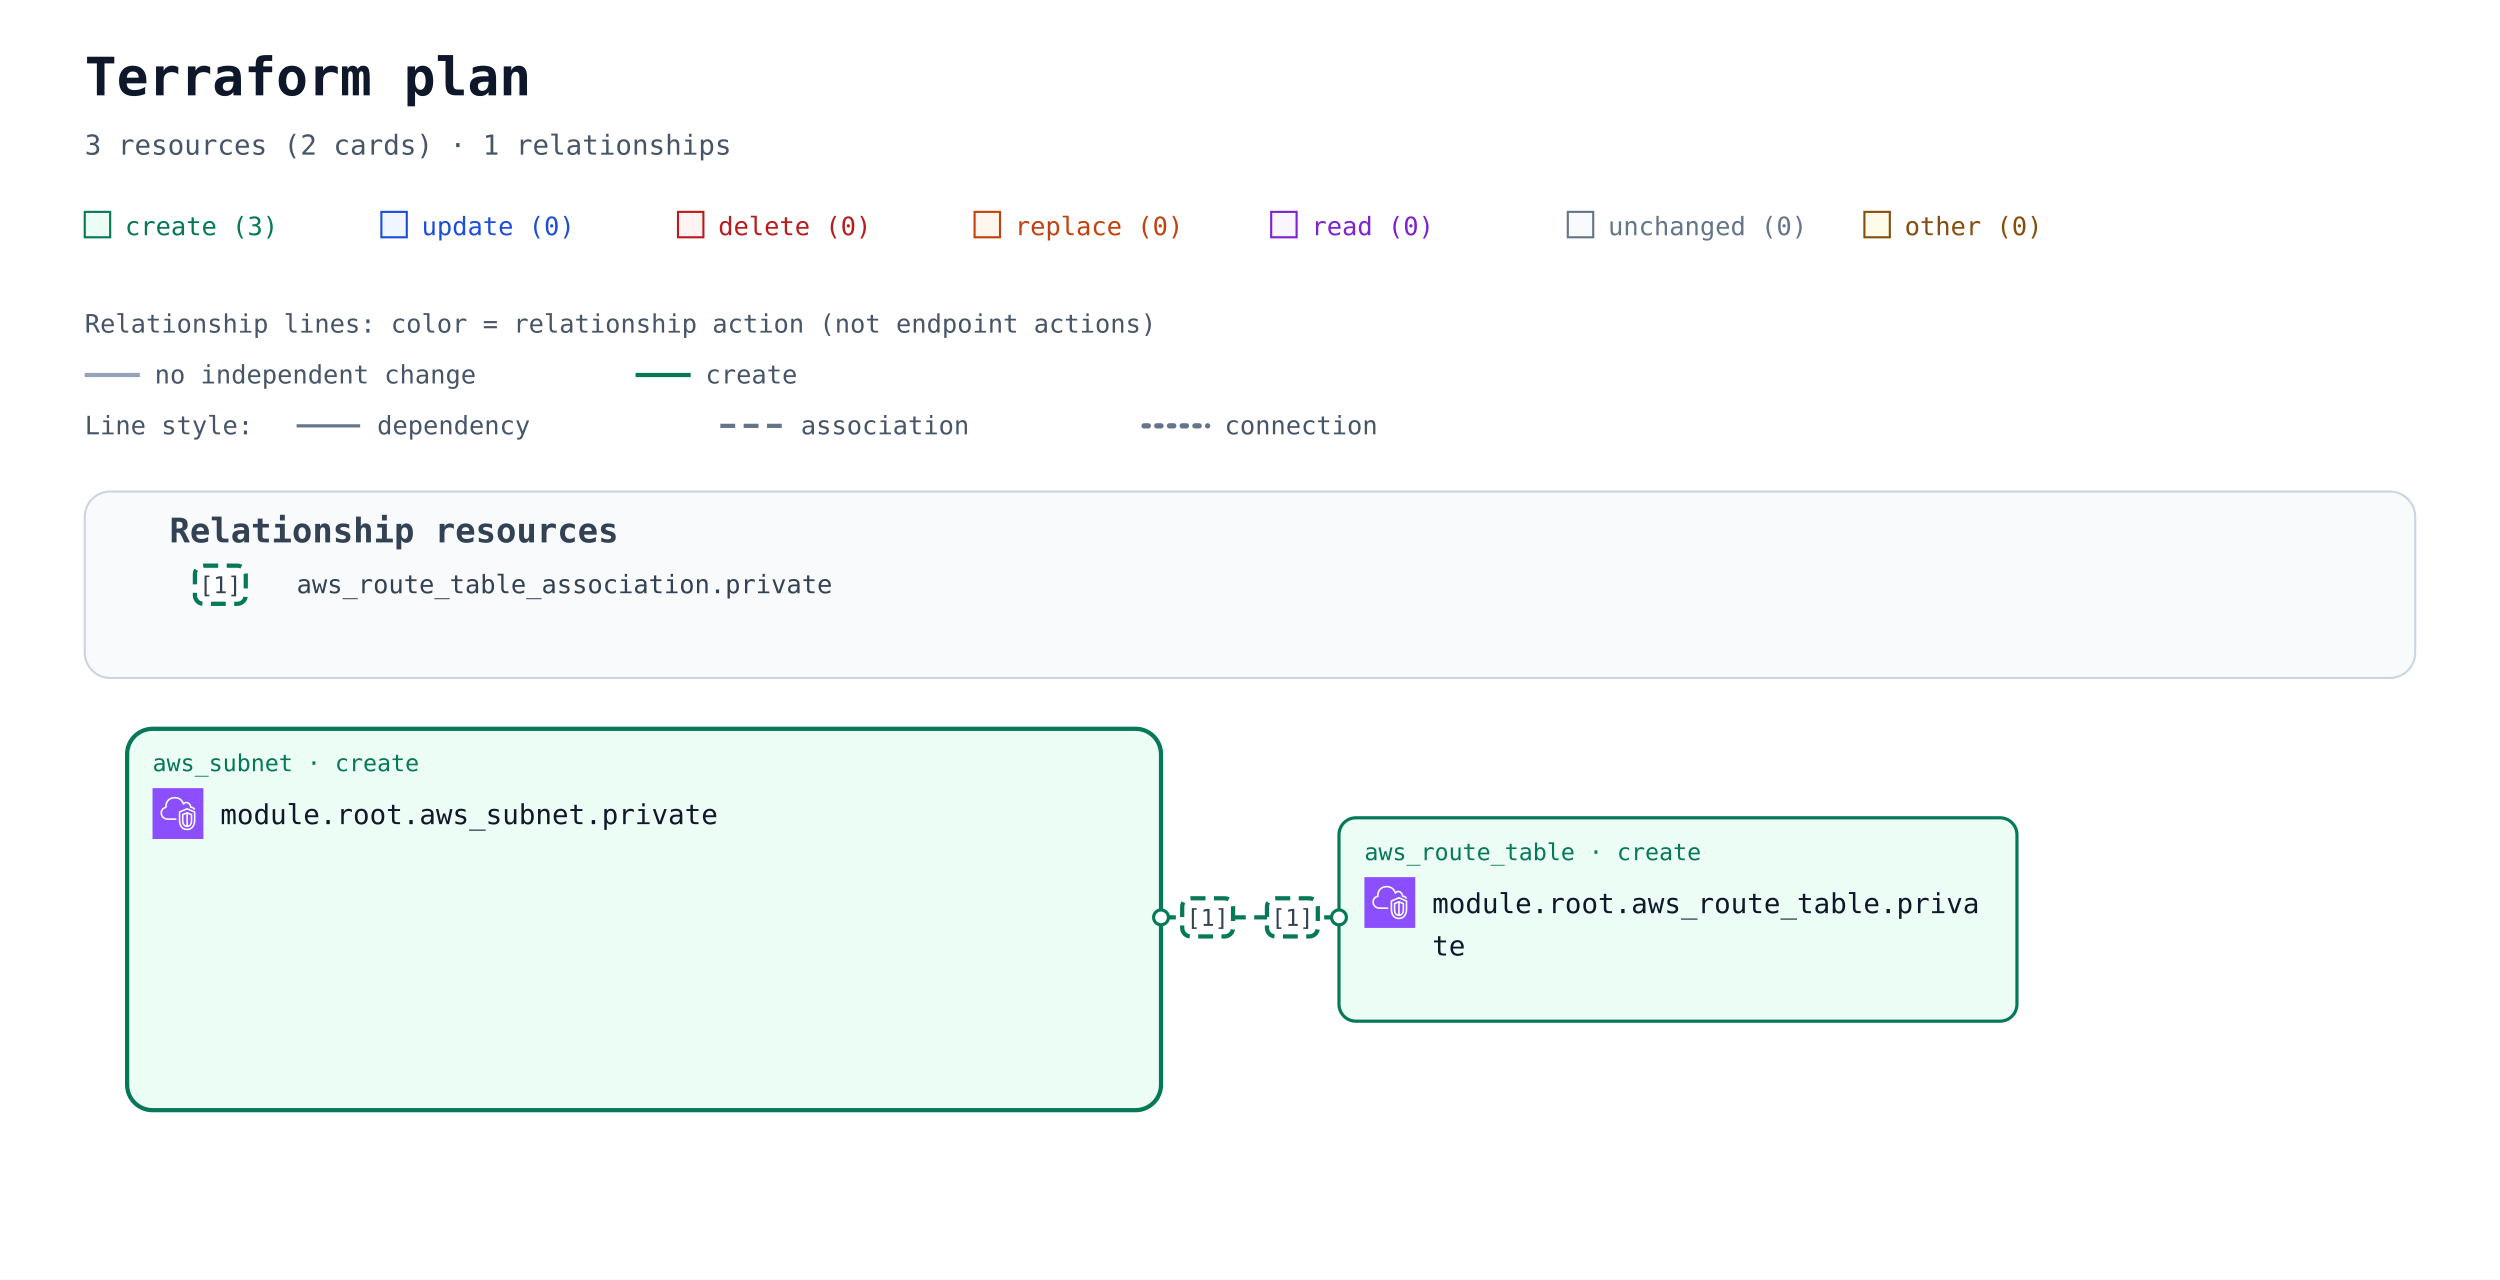
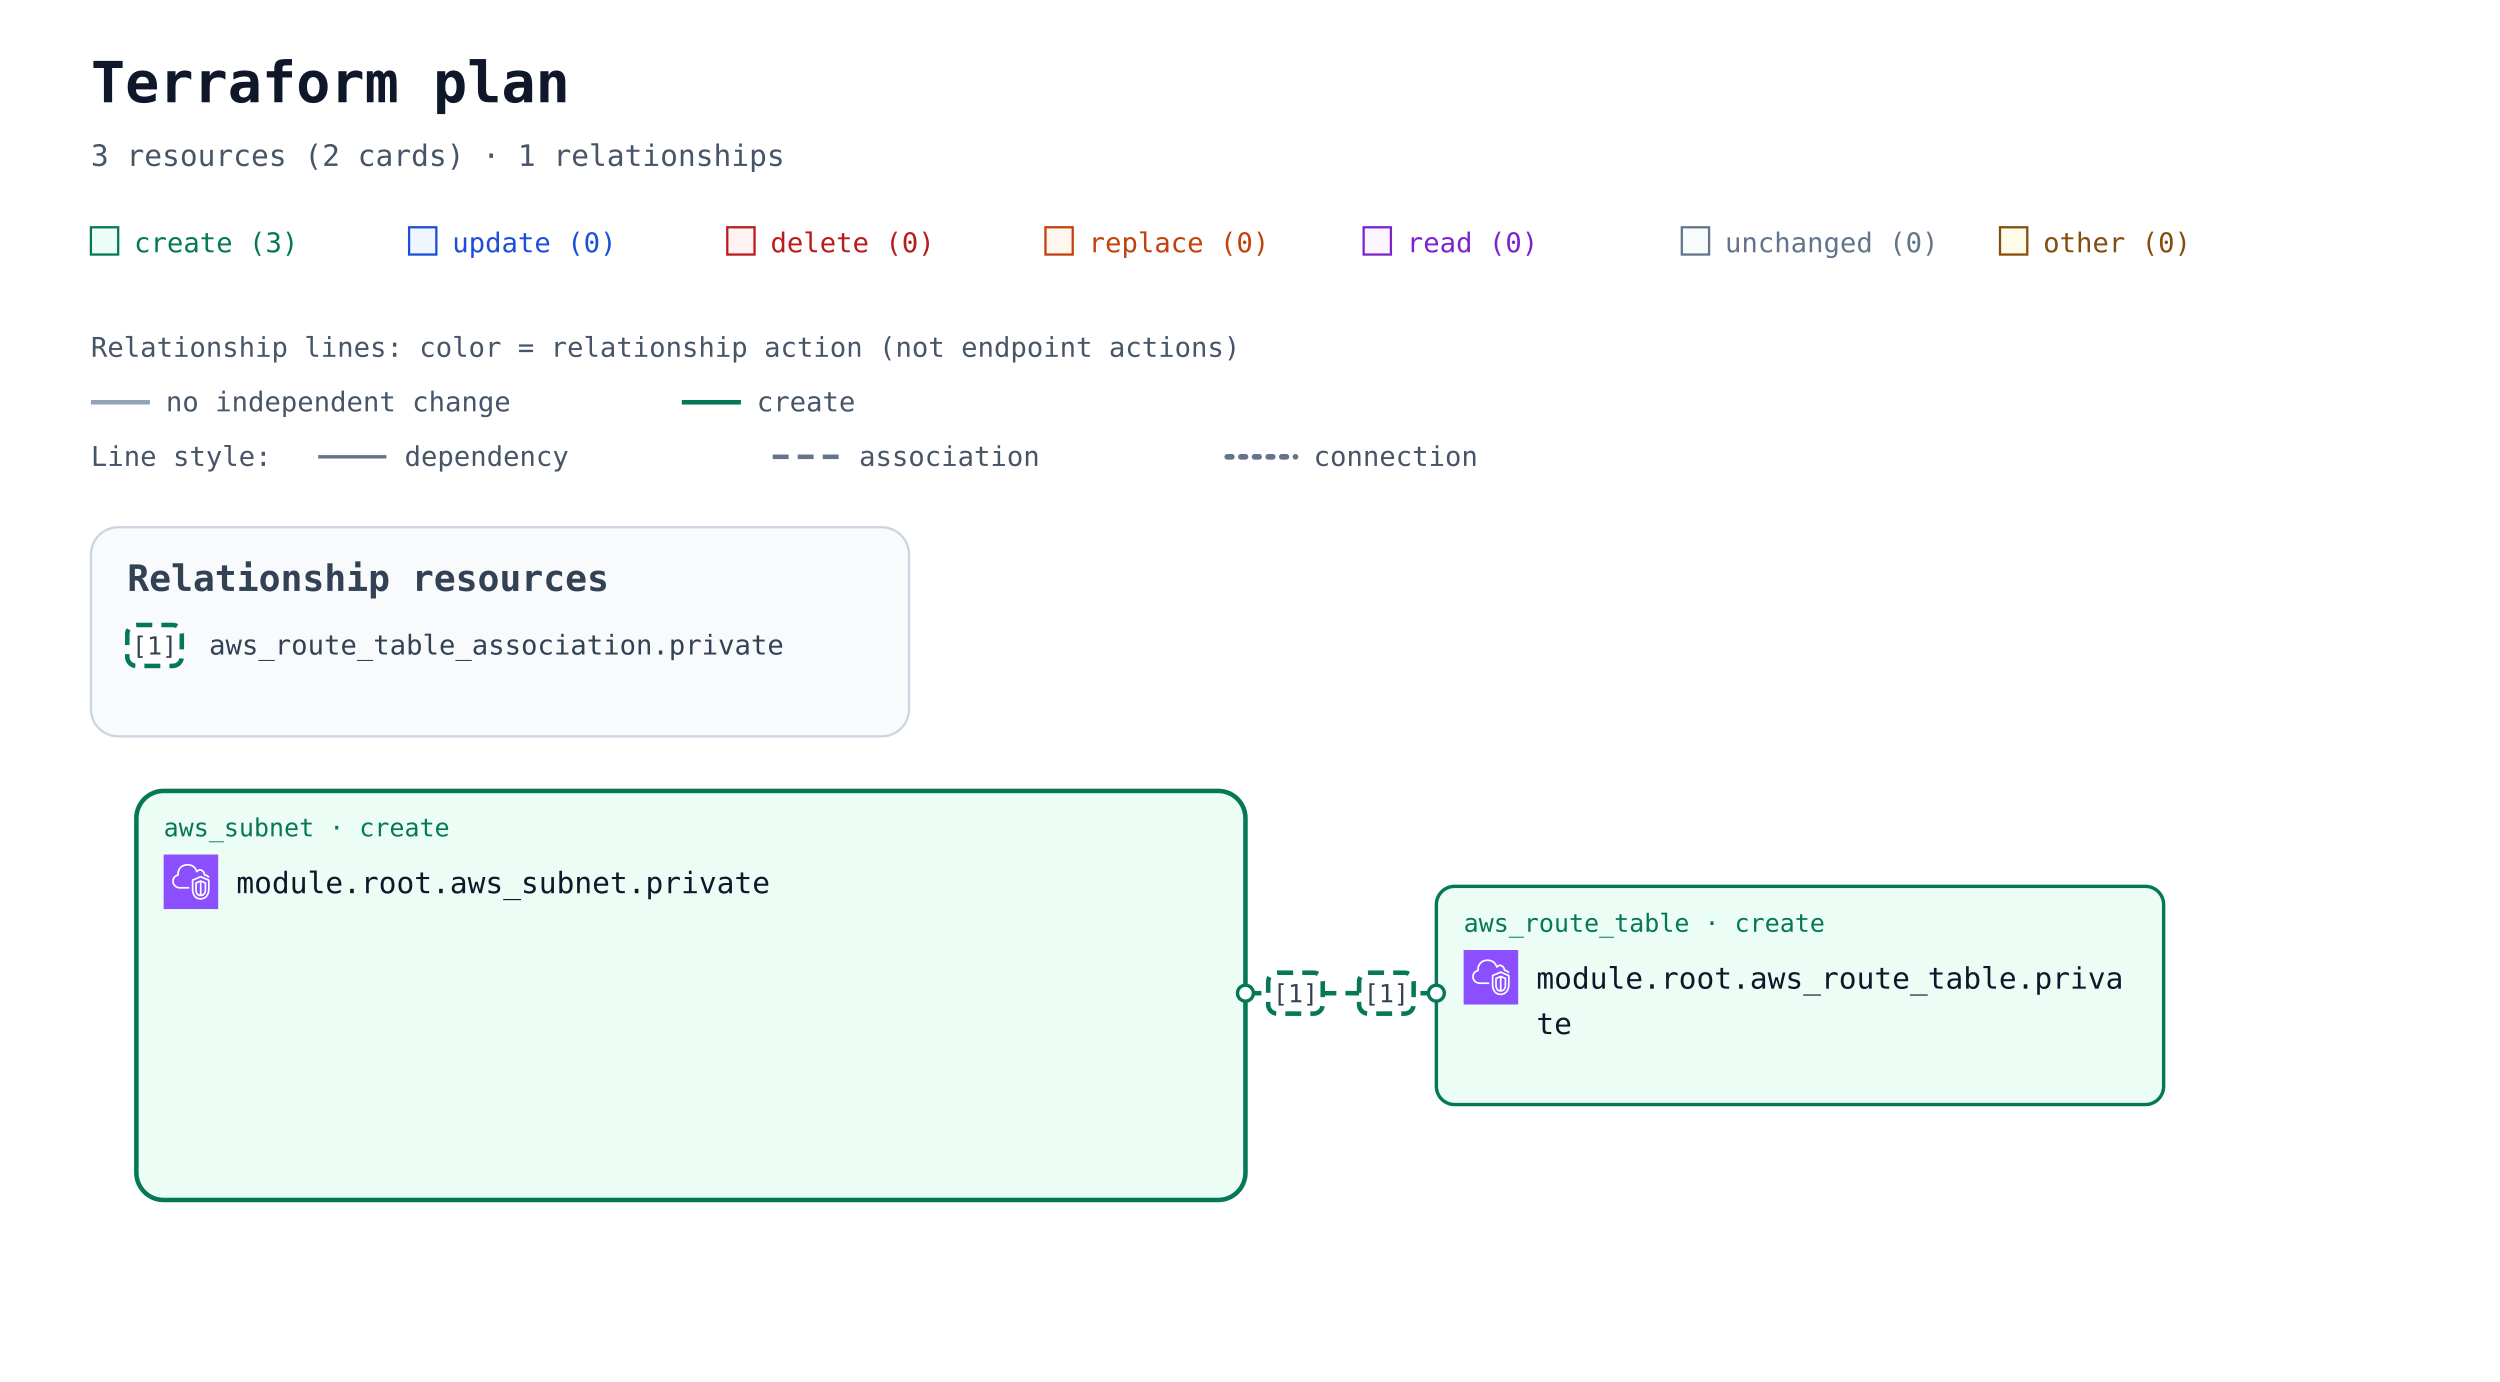
- <svg xmlns="http://www.w3.org/2000/svg" width="1180" height="604" viewBox="0 0 1180 604" role="img" aria-labelledby="title description">
+ <svg xmlns="http://www.w3.org/2000/svg" width="1100" height="608" viewBox="0 0 1100 608" role="img" aria-labelledby="title description">
  <defs>
    <marker id="arrow" viewBox="0 0 10 10" refX="9" refY="5" markerWidth="7" markerHeight="7" markerUnits="userSpaceOnUse" orient="auto-start-reverse">
      <path d="M 0 0 L 10 5 L 0 10 z" fill="#94a3b8" />
    </marker>
    <marker id="arrow-create" viewBox="0 0 10 10" refX="9" refY="5" markerWidth="7" markerHeight="7" markerUnits="userSpaceOnUse" orient="auto-start-reverse">
      <path d="M 0 0 L 10 5 L 0 10 z" fill="#047857" />
    </marker>
    <symbol id="planorama-icon-aws-vpc" viewBox="0 0 64 64">
      <g>
        <g id="planorama-icon-aws-vpc-local-49636f6e2d4172636869746563747572652f34382f417263685f416d617a6f6e2d5669727475616c2d507269766174652d436c6f75645f3438" stroke="none" stroke-width="1" fill="none" fill-rule="evenodd">
          <g id="planorama-icon-aws-vpc-local-49636f6e2d4172636869746563747572652d42472f34382f4e6574776f726b696e672d436f6e74656e742d44656c6976657279" fill="#8C4FFF">
            <rect id="planorama-icon-aws-vpc-local-52656374616e676c65" x="0" y="0" width="64" height="64" />
          </g>
          <path d="M48,33.977 L44.499,32.508 L44.499,46.878 C47.906,46.147 47.998,42.181 48,41.995 L48,33.977 Z M42.499,46.923 L42.499,32.508 L39,33.977 L39,42.004 C39.008,42.466 39.183,46.339 42.499,46.923 L42.499,46.923 Z M43.112,30.082 C43.358,29.977 43.638,29.978 43.886,30.081 L49.387,32.39 C49.759,32.546 50,32.909 50,33.312 L50,42.004 C49.978,44.431 48.562,49.004 43.37,49.004 C38.393,49.004 37.026,44.432 37,42.015 L37,33.312 C37,32.909 37.241,32.546 37.613,32.39 L43.112,30.082 Z M52,30.792 L43.492,27.092 L35,30.668 L35,41.025 C34.999,41.09 34.963,46.009 37.807,48.894 C39.187,50.294 41.059,51.004 43.37,51.004 C51.808,51.004 51.996,41.425 52,41.018 L52,30.792 Z M54,30.136 L54,41.025 C53.973,45.173 51.716,53.004 43.37,53.004 C40.498,53.004 38.145,52.09 36.373,50.288 C32.941,46.797 32.996,41.243 33,41.008 L33,30.004 C33,29.602 33.241,29.238 33.612,29.082 L43.111,25.082 C43.363,24.976 43.647,24.978 43.897,25.087 L53.398,29.219 C53.764,29.378 54,29.738 54,30.136 L54,30.136 Z M19,38.004 L30,38.004 L30,40.004 L19,40.004 C14.216,40.004 10.271,36.483 10.02,31.988 C10.002,31.813 10,31.599 10,31.385 C10,26.086 13.654,24.038 15.919,23.278 C15.902,23.063 15.891,22.843 15.891,22.626 C15.891,18.039 18.658,13.701 22.621,12.079 C27.58,10.049 33.235,10.937 36.695,14.285 C37.718,15.282 38.604,16.596 39.343,18.206 C40.299,17.422 41.392,17.004 42.523,17.004 C45.234,17.004 48.281,19.296 48.9,23.062 C51.069,23.344 52.936,24.639 53.896,26.582 L52.104,27.469 C51.34,25.925 49.806,25.004 48,25.004 C47.471,25.004 47.033,24.591 47.002,24.063 C46.807,20.762 44.275,19.004 42.523,19.004 C41.55,19.004 40.582,19.574 39.797,20.608 C39.575,20.899 39.215,21.048 38.852,20.993 C38.49,20.938 38.187,20.691 38.062,20.348 C37.327,18.346 36.398,16.789 35.302,15.72 C32.406,12.917 27.615,12.196 23.379,13.93 C19.775,15.405 17.891,19.421 17.891,22.626 C17.891,23.026 17.947,23.503 17.993,23.886 C18.053,24.386 17.73,24.853 17.24,24.975 C15.283,25.459 12,26.937 12,31.385 C12,31.535 11.998,31.685 12.013,31.836 C12.209,35.312 15.276,38.004 19,38.004 L19,38.004 Z" id="planorama-icon-aws-vpc-local-416d617a6f6e2d5669727475616c2d507269766174652d436c6f75645f49636f6e5f34385f5371756964" fill="#FFFFFF" />
        </g>
      </g>
    </symbol>
  </defs>
  <rect width="100%" height="100%" fill="#ffffff" />
  <g font-family="ui-monospace, SFMono-Regular, Consolas, monospace">
    <text x="40" y="45" font-size="25" font-weight="700" fill="#0f172a">Terraform plan</text>
    <text x="40" y="73" font-size="13" fill="#475569">3 resources (2 cards) · 1 relationships</text>
    <rect x="40" y="100" width="12" height="12" fill="#ecfdf5" stroke="#047857" />
    <text x="59" y="111" font-size="12" fill="#047857">create (3)</text>
    <rect x="180" y="100" width="12" height="12" fill="#eff6ff" stroke="#1d4ed8" />
    <text x="199" y="111" font-size="12" fill="#1d4ed8">update (0)</text>
    <rect x="320" y="100" width="12" height="12" fill="#fef2f2" stroke="#b91c1c" />
    <text x="339" y="111" font-size="12" fill="#b91c1c">delete (0)</text>
    <rect x="460" y="100" width="12" height="12" fill="#fff7ed" stroke="#c2410c" />
    <text x="479" y="111" font-size="12" fill="#c2410c">replace (0)</text>
    <rect x="600" y="100" width="12" height="12" fill="#faf5ff" stroke="#7e22ce" />
    <text x="619" y="111" font-size="12" fill="#7e22ce">read (0)</text>
    <rect x="740" y="100" width="12" height="12" fill="#f8fafc" stroke="#64748b" />
    <text x="759" y="111" font-size="12" fill="#64748b">unchanged (0)</text>
    <rect x="880" y="100" width="12" height="12" fill="#fefce8" stroke="#854d0e" />
    <text x="899" y="111" font-size="12" fill="#854d0e">other (0)</text>
    <g id="relationship-legend" font-size="12" fill="#475569">
      <text x="40" y="157">Relationship lines: color = relationship action (not endpoint actions)</text>
      <path d="M 40 177 H 66" stroke="#94a3b8" stroke-width="2" />
      <text x="73" y="181">no independent change</text>
      <path d="M 300 177 H 326" stroke="#047857" stroke-width="2" />
      <text x="333" y="181">create</text>
      <text x="40" y="205">Line style:</text>
      <path d="M 140 201 H 170" stroke="#64748b" stroke-width="1.5" />
      <text x="178" y="205">dependency</text>
      <path d="M 340 201 H 370" stroke="#64748b" stroke-width="2" stroke-dasharray="7 4" />
      <text x="378" y="205">association</text>
      <path d="M 540 201 H 570" stroke="#64748b" stroke-width="2.5" stroke-dasharray="2 4" stroke-linecap="round" />
      <text x="578" y="205">connection</text>
    </g>
    <g transform="translate(0 72)">
      <g data-annotation-area="true">
        <g data-annotation-card="true" transform="translate(40 160)">
-           <rect width="1100" height="88" rx="12" fill="#f8fafc" stroke="#cbd5e1" />
+           <rect width="360" height="92" rx="12" fill="#f8fafc" stroke="#cbd5e1" />
          <g data-relationship-index="true">
-             <text x="40" y="24" font-size="16" font-weight="700" fill="#334155">Relationship resources</text>
+             <text x="16" y="28" font-size="16" font-weight="700" fill="#334155">Relationship resources</text>
            <g data-relationship-entry="1">
-               <rect x="52" y="35" width="24" height="18" rx="4" fill="#ffffff" stroke="#047857" stroke-width="2" stroke-dasharray="7 4" />
-               <text x="64" y="48" text-anchor="middle" font-size="11" fill="#334155">[1]</text>
+               <rect x="16" y="43" width="24" height="18" rx="4" fill="#ffffff" stroke="#047857" stroke-width="2" stroke-dasharray="7 4" />
+               <text x="28" y="56" text-anchor="middle" font-size="11" fill="#334155">[1]</text>
              <text data-source-address="aws_route_table_association.private" font-size="12" fill="#334155">
-                 <tspan x="100" y="48" xml:space="preserve">aws_route_table_association.private</tspan>
+                 <tspan x="52" y="56" xml:space="preserve">aws_route_table_association.private</tspan>
              </text>
            </g>
          </g>
        </g>
      </g>
-       <g data-architecture="true" transform="translate(0 112)">
+       <g data-architecture="true" transform="translate(0 116)">
        <g data-container="resource-6177735f7375626e65742e70726976617465-current">
          <rect x="60" y="160" width="488" height="180" rx="12" fill="#ecfdf5" stroke="#047857" stroke-width="2" data-mode="managed" />
        </g>
        <path d="M 548 249 L 632 249 " data-edge-kind="association" data-directionality="undirected" data-source="resource-6177735f7375626e65742e70726976617465-current" data-target="resource-6177735f726f7574655f7461626c652e70726976617465-current" fill="none" stroke="#047857" stroke-width="2" stroke-dasharray="7 4" stroke-linejoin="round" />
        <g id="resource-6177735f726f7574655f7461626c652e70726976617465-current" data-architecture-id="terraform:6177735f726f7574655f7461626c652e70726976617465-current" data-qualified-address="module.root.aws_route_table.private" data-terraform-address="aws_route_table.private">
          <rect x="632" y="202" width="320" height="96" rx="8" fill="#ecfdf5" stroke="#047857" stroke-width="1.5" data-mode="managed" />
          <text x="644" y="222" font-size="11" fill="#047857">aws_route_table · create</text>
          <use href="#planorama-icon-aws-vpc" x="644" y="230" width="24" height="24" aria-hidden="true" />
          <text x="676" y="247" font-size="13" fill="#0f172a">module.root.aws_route_table.priva</text>
          <text x="676" y="267" font-size="13" fill="#0f172a">te</text>
          <text x="644" y="286" font-size="10" fill="#64748b" />
        </g>
        <g id="resource-6177735f7375626e65742e70726976617465-current" data-architecture-id="terraform:6177735f7375626e65742e70726976617465-current" data-qualified-address="module.root.aws_subnet.private" data-terraform-address="aws_subnet.private">
          <text x="72" y="180" font-size="11" fill="#047857">aws_subnet · create</text>
          <use href="#planorama-icon-aws-vpc" x="72" y="188" width="24" height="24" aria-hidden="true" />
          <text x="104" y="205" font-size="13" fill="#0f172a">module.root.aws_subnet.private</text>
          <text x="72" y="244" font-size="10" fill="#64748b" />
        </g>
        <g data-endpoints="true" data-source="resource-6177735f7375626e65742e70726976617465-current" data-target="resource-6177735f726f7574655f7461626c652e70726976617465-current" aria-hidden="true">
          <circle data-endpoint="source" cx="548" cy="249" r="3.5" fill="#ffffff" stroke="#047857" stroke-width="1.5" />
          <circle data-endpoint="target" cx="632" cy="249" r="3.5" fill="#ffffff" stroke="#047857" stroke-width="1.5" />
        </g>
        <g data-relationship-marker="1">
          <rect x="598" y="240" width="24" height="18" rx="4" fill="#ffffff" stroke="#047857" stroke-width="2" stroke-dasharray="7 4" />
          <text x="610" y="253" text-anchor="middle" font-size="11" fill="#334155">[1]</text>
        </g>
        <g data-relationship-marker="1">
          <rect x="558" y="240" width="24" height="18" rx="4" fill="#ffffff" stroke="#047857" stroke-width="2" stroke-dasharray="7 4" />
          <text x="570" y="253" text-anchor="middle" font-size="11" fill="#334155">[1]</text>
        </g>
      </g>
    </g>
  </g>
</svg>
